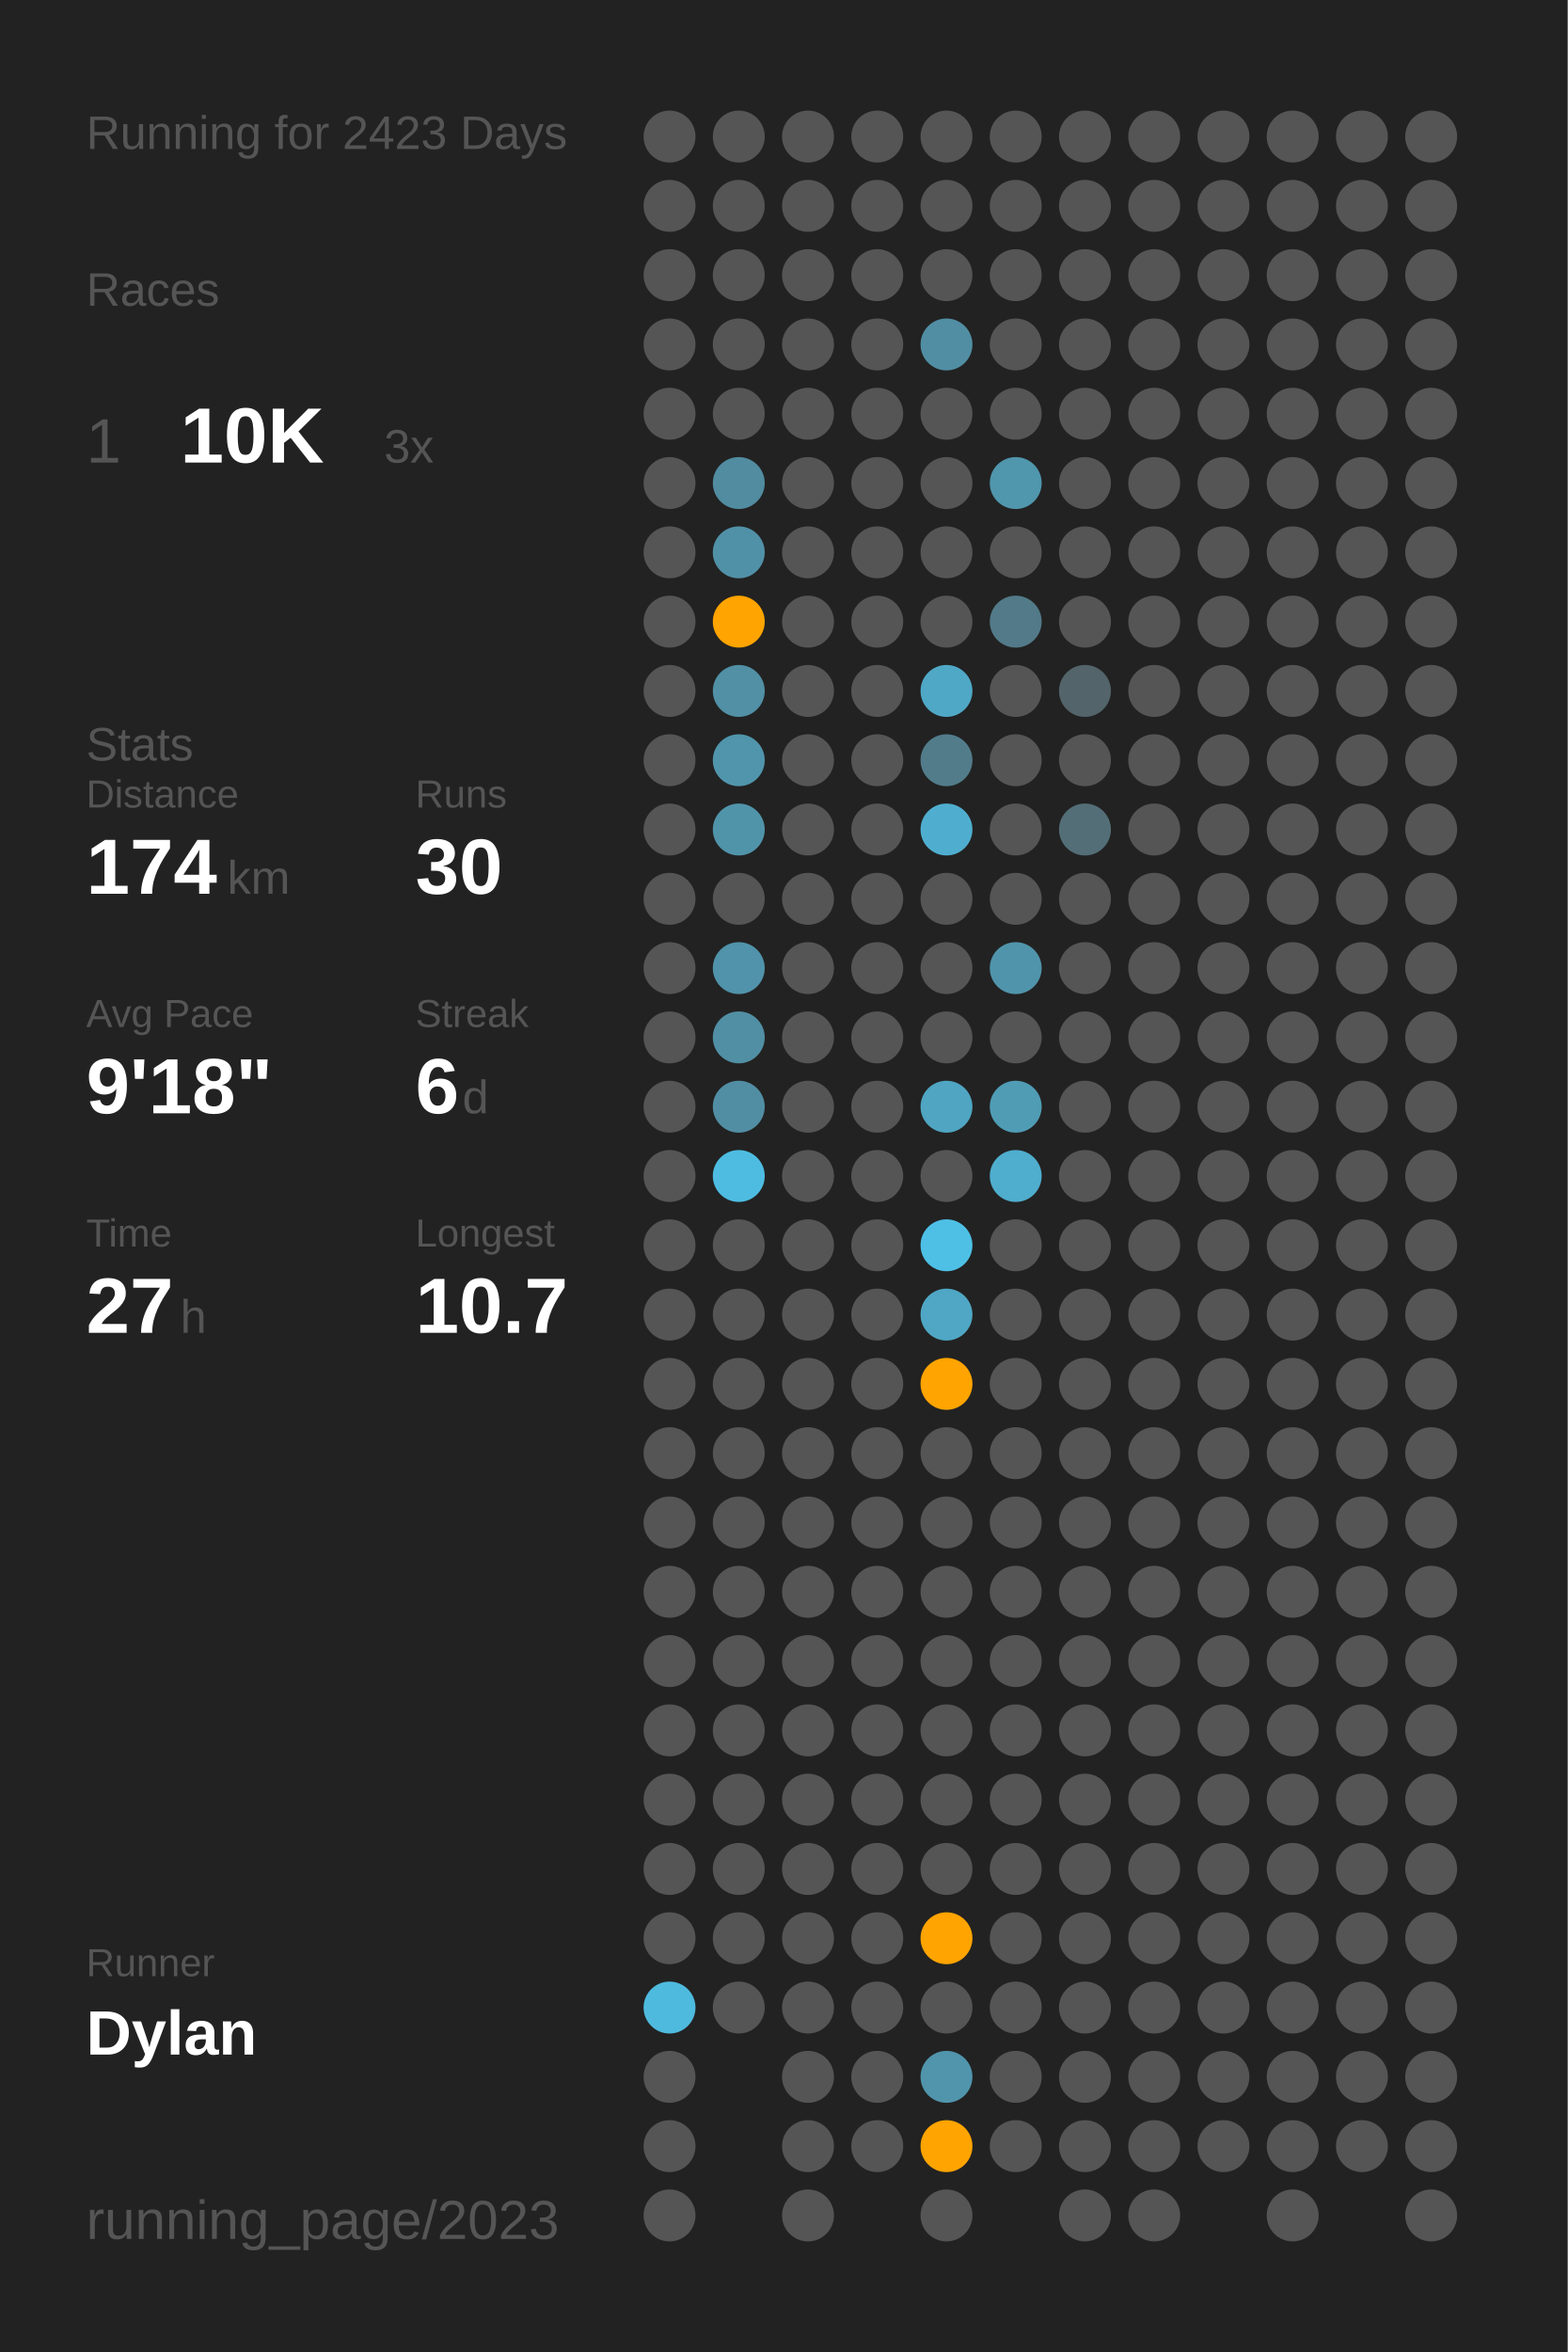
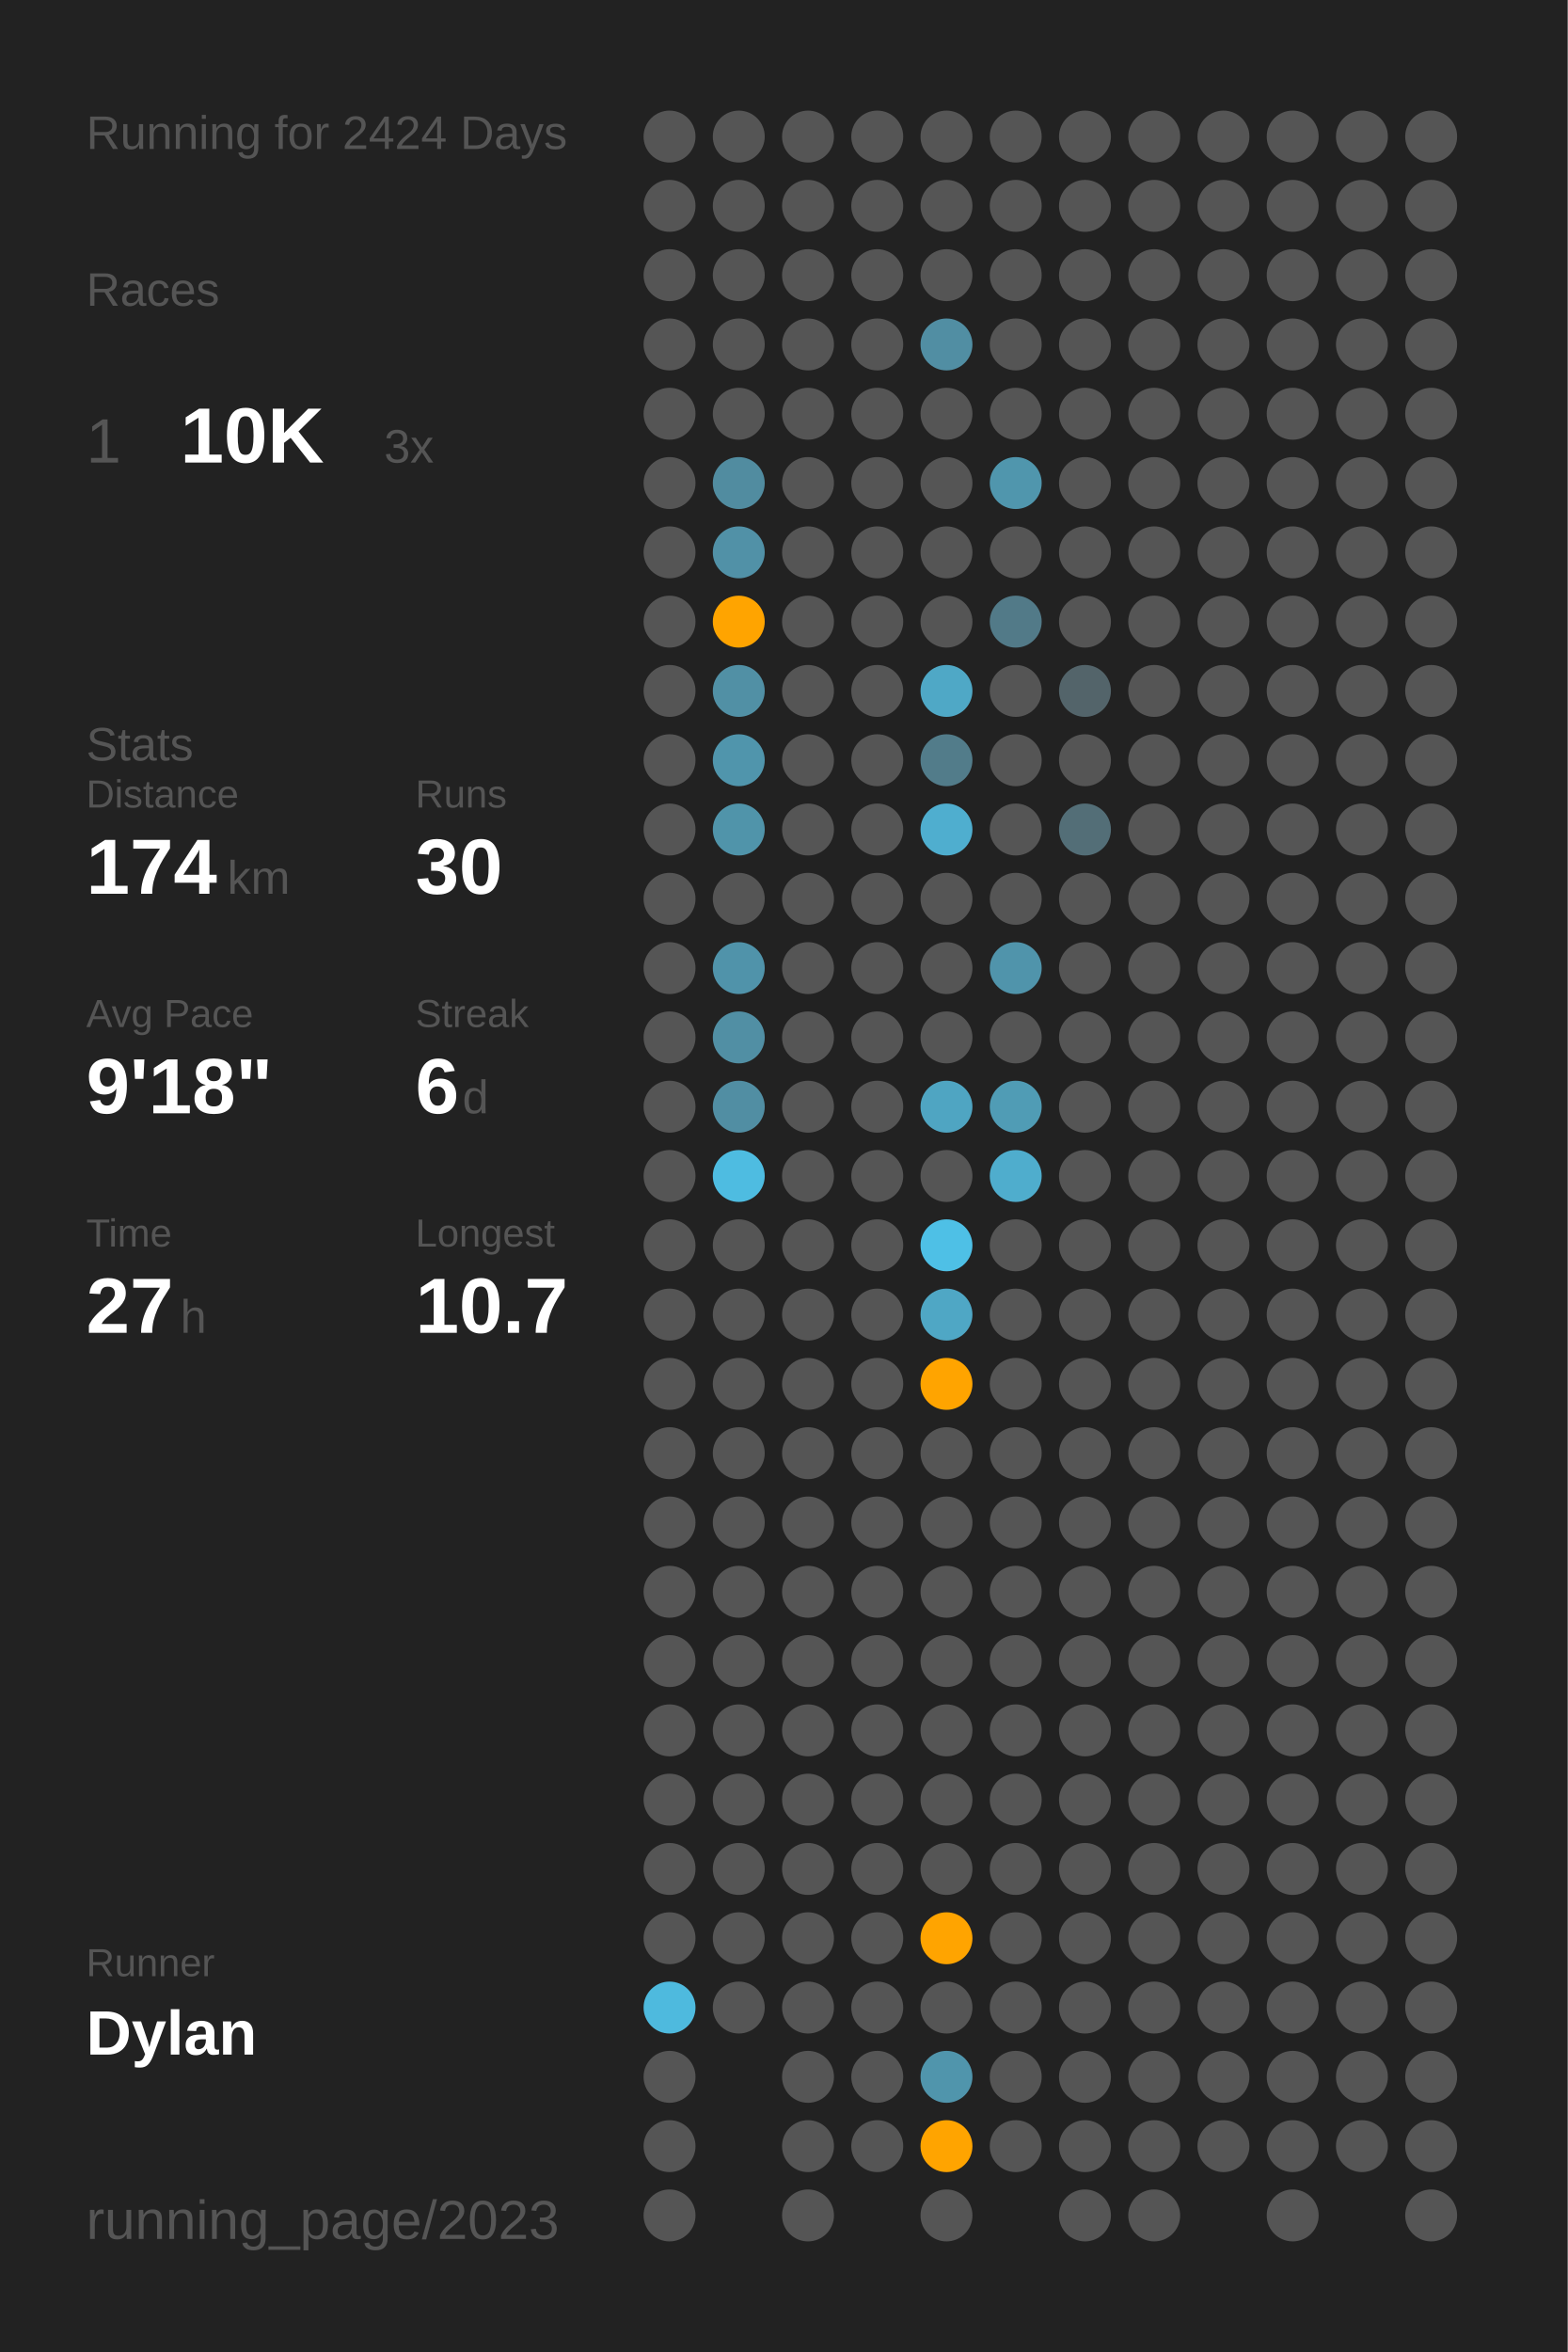
<svg xmlns="http://www.w3.org/2000/svg" baseProfile="full" class="activity-poster" data-activity-mode="running" data-poster-role="poster" data-poster-type="year_summary" height="300mm" version="1.1" viewBox="0,0,200,300" width="200mm">
  <defs />
  <rect class="poster-background" data-poster-role="background" fill="#222222" height="300" stroke="none" width="200" x="0" y="0" />
-   <text fill="#555555" style="font-size:6px; font-family:Arial;" x="11" y="19">Running for 2423 Days</text>
+   <text fill="#555555" style="font-size:6px; font-family:Arial;" x="11" y="19">Running for 2424 Days</text>
  <text fill="#555555" style="font-size:6px; font-family:Arial;" x="11" y="39">Races</text>
  <text fill="#555555" style="font-size:8px; font-family:Arial;" x="11" y="59">1</text>
  <text fill="#FFFFFF" style="font-size:10px; font-family:Arial; font-weight:bold;" x="23" y="59">10K</text>
  <text fill="#555555" style="font-size:6px; font-family:Arial;" x="49" y="59">3x</text>
  <text fill="#555555" style="font-size:6px; font-family:Arial;" x="11" y="97">Stats</text>
  <text fill="#555555" style="font-size:5px; font-family:Arial;" x="11" y="103">Distance</text>
  <text fill="#FFFFFF" style="font-size:10px; font-family:Arial; font-weight:bold;" x="11" y="114">174</text>
  <text fill="#555555" style="font-size:6px; font-family:Arial;" x="29" y="114">km</text>
  <text fill="#555555" style="font-size:5px; font-family:Arial;" x="53" y="103">Runs</text>
  <text fill="#FFFFFF" style="font-size:10px; font-family:Arial; font-weight:bold;" x="53" y="114">30</text>
  <text fill="#555555" style="font-size:5px; font-family:Arial;" x="11" y="131">Avg Pace</text>
  <text fill="#FFFFFF" style="font-size:10px; font-family:Arial; font-weight:bold;" x="11" y="142">9'18"</text>
  <text fill="#555555" style="font-size:5px; font-family:Arial;" x="53" y="131">Streak</text>
  <text fill="#FFFFFF" style="font-size:10px; font-family:Arial; font-weight:bold;" x="53" y="142">6</text>
  <text fill="#555555" style="font-size:6px; font-family:Arial;" x="59" y="142">d</text>
  <text fill="#555555" style="font-size:5px; font-family:Arial;" x="11" y="159">Time</text>
  <text fill="#FFFFFF" style="font-size:10px; font-family:Arial; font-weight:bold;" x="11" y="170">27</text>
  <text fill="#555555" style="font-size:6px; font-family:Arial;" x="23" y="170">h</text>
  <text fill="#555555" style="font-size:5px; font-family:Arial;" x="53" y="159">Longest</text>
  <text fill="#FFFFFF" style="font-size:10px; font-family:Arial; font-weight:bold;" x="53" y="170">10.7</text>
  <text fill="#555555" style="font-size:5px; font-family:Arial;" x="11" y="252.065">Runner</text>
  <text fill="#FFFFFF" style="font-size:8px; font-family:Arial; font-weight:bold;" x="11" y="262.065">Dylan</text>
  <text fill="#555555" style="font-size:7px; font-family:Arial;" x="11" y="285.581">running_page/2023</text>
  <circle cx="85.417" cy="17.419" fill="#555555" r="3.312" />
  <circle cx="85.417" cy="26.258" fill="#555555" r="3.312" />
  <circle cx="85.417" cy="35.097" fill="#555555" r="3.312" />
  <circle cx="85.417" cy="43.935" fill="#555555" r="3.312" />
  <circle cx="85.417" cy="52.774" fill="#555555" r="3.312" />
  <circle cx="85.417" cy="61.613" fill="#555555" r="3.312" />
  <circle cx="85.417" cy="70.452" fill="#555555" r="3.312" />
  <circle cx="85.417" cy="79.29" fill="#555555" r="3.312" />
  <circle cx="85.417" cy="88.129" fill="#555555" r="3.312" />
  <circle cx="85.417" cy="96.968" fill="#555555" r="3.312" />
  <circle cx="85.417" cy="105.806" fill="#555555" r="3.312" />
  <circle cx="85.417" cy="114.645" fill="#555555" r="3.312" />
  <circle cx="85.417" cy="123.484" fill="#555555" r="3.312" />
  <circle cx="85.417" cy="132.323" fill="#555555" r="3.312" />
  <circle cx="85.417" cy="141.161" fill="#555555" r="3.312" />
  <circle cx="85.417" cy="150" fill="#555555" r="3.312" />
  <circle cx="85.417" cy="158.839" fill="#555555" r="3.312" />
  <circle cx="85.417" cy="167.677" fill="#555555" r="3.312" />
  <circle cx="85.417" cy="176.516" fill="#555555" r="3.312" />
  <circle cx="85.417" cy="185.355" fill="#555555" r="3.312" />
  <circle cx="85.417" cy="194.194" fill="#555555" r="3.312" />
  <circle cx="85.417" cy="203.032" fill="#555555" r="3.312" />
  <circle cx="85.417" cy="211.871" fill="#555555" r="3.312" />
  <circle cx="85.417" cy="220.71" fill="#555555" r="3.312" />
  <circle cx="85.417" cy="229.548" fill="#555555" r="3.312" />
  <circle cx="85.417" cy="238.387" fill="#555555" r="3.312" />
  <circle cx="85.417" cy="247.226" fill="#555555" r="3.312" />
  <circle cx="85.417" cy="256.065" fill="#4ebade" r="3.312" />
  <circle cx="85.417" cy="264.903" fill="#555555" r="3.312" />
  <circle cx="85.417" cy="273.742" fill="#555555" r="3.312" />
  <circle cx="85.417" cy="282.581" fill="#555555" r="3.312" />
  <circle cx="94.25" cy="17.419" fill="#555555" r="3.312" />
  <circle cx="94.25" cy="26.258" fill="#555555" r="3.312" />
  <circle cx="94.25" cy="35.097" fill="#555555" r="3.312" />
  <circle cx="94.25" cy="43.935" fill="#555555" r="3.312" />
  <circle cx="94.25" cy="52.774" fill="#555555" r="3.312" />
  <circle cx="94.25" cy="61.613" fill="#518ca0" r="3.312" />
  <circle cx="94.25" cy="70.452" fill="#5191a7" r="3.312" />
  <circle cx="94.25" cy="79.29" fill="#ffa400" r="3.312" />
  <circle cx="94.25" cy="88.129" fill="#5190a5" r="3.312" />
  <circle cx="94.25" cy="96.968" fill="#5095ac" r="3.312" />
  <circle cx="94.25" cy="105.806" fill="#5094aa" r="3.312" />
  <circle cx="94.25" cy="114.645" fill="#555555" r="3.312" />
  <circle cx="94.25" cy="123.484" fill="#5093aa" r="3.312" />
  <circle cx="94.25" cy="132.323" fill="#518fa4" r="3.312" />
  <circle cx="94.25" cy="141.161" fill="#518ea3" r="3.312" />
  <circle cx="94.25" cy="150" fill="#4ebce1" r="3.312" />
  <circle cx="94.25" cy="158.839" fill="#555555" r="3.312" />
  <circle cx="94.25" cy="167.677" fill="#555555" r="3.312" />
  <circle cx="94.25" cy="176.516" fill="#555555" r="3.312" />
  <circle cx="94.25" cy="185.355" fill="#555555" r="3.312" />
  <circle cx="94.25" cy="194.194" fill="#555555" r="3.312" />
  <circle cx="94.25" cy="203.032" fill="#555555" r="3.312" />
  <circle cx="94.25" cy="211.871" fill="#555555" r="3.312" />
  <circle cx="94.25" cy="220.71" fill="#555555" r="3.312" />
  <circle cx="94.25" cy="229.548" fill="#555555" r="3.312" />
  <circle cx="94.25" cy="238.387" fill="#555555" r="3.312" />
  <circle cx="94.25" cy="247.226" fill="#555555" r="3.312" />
  <circle cx="94.25" cy="256.065" fill="#555555" r="3.312" />
  <circle cx="103.083" cy="17.419" fill="#555555" r="3.312" />
  <circle cx="103.083" cy="26.258" fill="#555555" r="3.312" />
  <circle cx="103.083" cy="35.097" fill="#555555" r="3.312" />
  <circle cx="103.083" cy="43.935" fill="#555555" r="3.312" />
  <circle cx="103.083" cy="52.774" fill="#555555" r="3.312" />
  <circle cx="103.083" cy="61.613" fill="#555555" r="3.312" />
  <circle cx="103.083" cy="70.452" fill="#555555" r="3.312" />
  <circle cx="103.083" cy="79.29" fill="#555555" r="3.312" />
  <circle cx="103.083" cy="88.129" fill="#555555" r="3.312" />
  <circle cx="103.083" cy="96.968" fill="#555555" r="3.312" />
  <circle cx="103.083" cy="105.806" fill="#555555" r="3.312" />
  <circle cx="103.083" cy="114.645" fill="#555555" r="3.312" />
  <circle cx="103.083" cy="123.484" fill="#555555" r="3.312" />
  <circle cx="103.083" cy="132.323" fill="#555555" r="3.312" />
  <circle cx="103.083" cy="141.161" fill="#555555" r="3.312" />
  <circle cx="103.083" cy="150" fill="#555555" r="3.312" />
  <circle cx="103.083" cy="158.839" fill="#555555" r="3.312" />
  <circle cx="103.083" cy="167.677" fill="#555555" r="3.312" />
  <circle cx="103.083" cy="176.516" fill="#555555" r="3.312" />
  <circle cx="103.083" cy="185.355" fill="#555555" r="3.312" />
  <circle cx="103.083" cy="194.194" fill="#555555" r="3.312" />
  <circle cx="103.083" cy="203.032" fill="#555555" r="3.312" />
  <circle cx="103.083" cy="211.871" fill="#555555" r="3.312" />
  <circle cx="103.083" cy="220.71" fill="#555555" r="3.312" />
  <circle cx="103.083" cy="229.548" fill="#555555" r="3.312" />
  <circle cx="103.083" cy="238.387" fill="#555555" r="3.312" />
  <circle cx="103.083" cy="247.226" fill="#555555" r="3.312" />
  <circle cx="103.083" cy="256.065" fill="#555555" r="3.312" />
  <circle cx="103.083" cy="264.903" fill="#555555" r="3.312" />
  <circle cx="103.083" cy="273.742" fill="#555555" r="3.312" />
  <circle cx="103.083" cy="282.581" fill="#555555" r="3.312" />
  <circle cx="111.917" cy="17.419" fill="#555555" r="3.312" />
  <circle cx="111.917" cy="26.258" fill="#555555" r="3.312" />
  <circle cx="111.917" cy="35.097" fill="#555555" r="3.312" />
  <circle cx="111.917" cy="43.935" fill="#555555" r="3.312" />
  <circle cx="111.917" cy="52.774" fill="#555555" r="3.312" />
  <circle cx="111.917" cy="61.613" fill="#555555" r="3.312" />
  <circle cx="111.917" cy="70.452" fill="#555555" r="3.312" />
  <circle cx="111.917" cy="79.29" fill="#555555" r="3.312" />
  <circle cx="111.917" cy="88.129" fill="#555555" r="3.312" />
  <circle cx="111.917" cy="96.968" fill="#555555" r="3.312" />
  <circle cx="111.917" cy="105.806" fill="#555555" r="3.312" />
  <circle cx="111.917" cy="114.645" fill="#555555" r="3.312" />
  <circle cx="111.917" cy="123.484" fill="#555555" r="3.312" />
  <circle cx="111.917" cy="132.323" fill="#555555" r="3.312" />
  <circle cx="111.917" cy="141.161" fill="#555555" r="3.312" />
  <circle cx="111.917" cy="150" fill="#555555" r="3.312" />
  <circle cx="111.917" cy="158.839" fill="#555555" r="3.312" />
  <circle cx="111.917" cy="167.677" fill="#555555" r="3.312" />
  <circle cx="111.917" cy="176.516" fill="#555555" r="3.312" />
  <circle cx="111.917" cy="185.355" fill="#555555" r="3.312" />
  <circle cx="111.917" cy="194.194" fill="#555555" r="3.312" />
  <circle cx="111.917" cy="203.032" fill="#555555" r="3.312" />
  <circle cx="111.917" cy="211.871" fill="#555555" r="3.312" />
  <circle cx="111.917" cy="220.71" fill="#555555" r="3.312" />
  <circle cx="111.917" cy="229.548" fill="#555555" r="3.312" />
  <circle cx="111.917" cy="238.387" fill="#555555" r="3.312" />
  <circle cx="111.917" cy="247.226" fill="#555555" r="3.312" />
  <circle cx="111.917" cy="256.065" fill="#555555" r="3.312" />
  <circle cx="111.917" cy="264.903" fill="#555555" r="3.312" />
  <circle cx="111.917" cy="273.742" fill="#555555" r="3.312" />
  <circle cx="120.75" cy="17.419" fill="#555555" r="3.312" />
  <circle cx="120.75" cy="26.258" fill="#555555" r="3.312" />
  <circle cx="120.75" cy="35.097" fill="#555555" r="3.312" />
  <circle cx="120.75" cy="43.935" fill="#518ea3" r="3.312" />
  <circle cx="120.75" cy="52.774" fill="#555555" r="3.312" />
  <circle cx="120.75" cy="61.613" fill="#555555" r="3.312" />
  <circle cx="120.75" cy="70.452" fill="#555555" r="3.312" />
  <circle cx="120.75" cy="79.29" fill="#555555" r="3.312" />
  <circle cx="120.75" cy="88.129" fill="#4fa8c6" r="3.312" />
  <circle cx="120.75" cy="96.968" fill="#527c8a" r="3.312" />
  <circle cx="120.75" cy="105.806" fill="#4faecf" r="3.312" />
  <circle cx="120.75" cy="114.645" fill="#555555" r="3.312" />
  <circle cx="120.75" cy="123.484" fill="#555555" r="3.312" />
  <circle cx="120.75" cy="132.323" fill="#555555" r="3.312" />
  <circle cx="120.75" cy="141.161" fill="#4fa5c2" r="3.312" />
  <circle cx="120.75" cy="150" fill="#555555" r="3.312" />
  <circle cx="120.75" cy="158.839" fill="#4ec0e6" r="3.312" />
  <circle cx="120.75" cy="167.677" fill="#4fa7c5" r="3.312" />
  <circle cx="120.75" cy="176.516" fill="#ffa400" r="3.312" />
  <circle cx="120.75" cy="185.355" fill="#555555" r="3.312" />
  <circle cx="120.75" cy="194.194" fill="#555555" r="3.312" />
  <circle cx="120.75" cy="203.032" fill="#555555" r="3.312" />
  <circle cx="120.75" cy="211.871" fill="#555555" r="3.312" />
  <circle cx="120.75" cy="220.71" fill="#555555" r="3.312" />
  <circle cx="120.75" cy="229.548" fill="#555555" r="3.312" />
  <circle cx="120.75" cy="238.387" fill="#555555" r="3.312" />
  <circle cx="120.75" cy="247.226" fill="#ffa400" r="3.312" />
  <circle cx="120.75" cy="256.065" fill="#555555" r="3.312" />
  <circle cx="120.75" cy="264.903" fill="#5095ac" r="3.312" />
  <circle cx="120.75" cy="273.742" fill="#ffa400" r="3.312" />
  <circle cx="120.75" cy="282.581" fill="#555555" r="3.312" />
  <circle cx="129.583" cy="17.419" fill="#555555" r="3.312" />
  <circle cx="129.583" cy="26.258" fill="#555555" r="3.312" />
  <circle cx="129.583" cy="35.097" fill="#555555" r="3.312" />
  <circle cx="129.583" cy="43.935" fill="#555555" r="3.312" />
  <circle cx="129.583" cy="52.774" fill="#555555" r="3.312" />
  <circle cx="129.583" cy="61.613" fill="#5096ad" r="3.312" />
  <circle cx="129.583" cy="70.452" fill="#555555" r="3.312" />
  <circle cx="129.583" cy="79.29" fill="#527a88" r="3.312" />
  <circle cx="129.583" cy="88.129" fill="#555555" r="3.312" />
  <circle cx="129.583" cy="96.968" fill="#555555" r="3.312" />
  <circle cx="129.583" cy="105.806" fill="#555555" r="3.312" />
  <circle cx="129.583" cy="114.645" fill="#555555" r="3.312" />
  <circle cx="129.583" cy="123.484" fill="#5094ab" r="3.312" />
  <circle cx="129.583" cy="132.323" fill="#555555" r="3.312" />
  <circle cx="129.583" cy="141.161" fill="#509cb5" r="3.312" />
  <circle cx="129.583" cy="150" fill="#4fadcd" r="3.312" />
  <circle cx="129.583" cy="158.839" fill="#555555" r="3.312" />
  <circle cx="129.583" cy="167.677" fill="#555555" r="3.312" />
  <circle cx="129.583" cy="176.516" fill="#555555" r="3.312" />
  <circle cx="129.583" cy="185.355" fill="#555555" r="3.312" />
  <circle cx="129.583" cy="194.194" fill="#555555" r="3.312" />
  <circle cx="129.583" cy="203.032" fill="#555555" r="3.312" />
  <circle cx="129.583" cy="211.871" fill="#555555" r="3.312" />
  <circle cx="129.583" cy="220.71" fill="#555555" r="3.312" />
  <circle cx="129.583" cy="229.548" fill="#555555" r="3.312" />
  <circle cx="129.583" cy="238.387" fill="#555555" r="3.312" />
  <circle cx="129.583" cy="247.226" fill="#555555" r="3.312" />
  <circle cx="129.583" cy="256.065" fill="#555555" r="3.312" />
  <circle cx="129.583" cy="264.903" fill="#555555" r="3.312" />
  <circle cx="129.583" cy="273.742" fill="#555555" r="3.312" />
  <circle cx="138.417" cy="17.419" fill="#555555" r="3.312" />
  <circle cx="138.417" cy="26.258" fill="#555555" r="3.312" />
  <circle cx="138.417" cy="35.097" fill="#555555" r="3.312" />
  <circle cx="138.417" cy="43.935" fill="#555555" r="3.312" />
  <circle cx="138.417" cy="52.774" fill="#555555" r="3.312" />
  <circle cx="138.417" cy="61.613" fill="#555555" r="3.312" />
  <circle cx="138.417" cy="70.452" fill="#555555" r="3.312" />
  <circle cx="138.417" cy="79.29" fill="#555555" r="3.312" />
  <circle cx="138.417" cy="88.129" fill="#53646a" r="3.312" />
  <circle cx="138.417" cy="96.968" fill="#555555" r="3.312" />
  <circle cx="138.417" cy="105.806" fill="#536e77" r="3.312" />
  <circle cx="138.417" cy="114.645" fill="#555555" r="3.312" />
  <circle cx="138.417" cy="123.484" fill="#555555" r="3.312" />
  <circle cx="138.417" cy="132.323" fill="#555555" r="3.312" />
  <circle cx="138.417" cy="141.161" fill="#555555" r="3.312" />
  <circle cx="138.417" cy="150" fill="#555555" r="3.312" />
  <circle cx="138.417" cy="158.839" fill="#555555" r="3.312" />
  <circle cx="138.417" cy="167.677" fill="#555555" r="3.312" />
  <circle cx="138.417" cy="176.516" fill="#555555" r="3.312" />
  <circle cx="138.417" cy="185.355" fill="#555555" r="3.312" />
  <circle cx="138.417" cy="194.194" fill="#555555" r="3.312" />
  <circle cx="138.417" cy="203.032" fill="#555555" r="3.312" />
  <circle cx="138.417" cy="211.871" fill="#555555" r="3.312" />
  <circle cx="138.417" cy="220.71" fill="#555555" r="3.312" />
  <circle cx="138.417" cy="229.548" fill="#555555" r="3.312" />
  <circle cx="138.417" cy="238.387" fill="#555555" r="3.312" />
  <circle cx="138.417" cy="247.226" fill="#555555" r="3.312" />
  <circle cx="138.417" cy="256.065" fill="#555555" r="3.312" />
  <circle cx="138.417" cy="264.903" fill="#555555" r="3.312" />
  <circle cx="138.417" cy="273.742" fill="#555555" r="3.312" />
  <circle cx="138.417" cy="282.581" fill="#555555" r="3.312" />
  <circle cx="147.25" cy="17.419" fill="#555555" r="3.312" />
  <circle cx="147.25" cy="26.258" fill="#555555" r="3.312" />
  <circle cx="147.25" cy="35.097" fill="#555555" r="3.312" />
  <circle cx="147.25" cy="43.935" fill="#555555" r="3.312" />
  <circle cx="147.25" cy="52.774" fill="#555555" r="3.312" />
  <circle cx="147.25" cy="61.613" fill="#555555" r="3.312" />
  <circle cx="147.25" cy="70.452" fill="#555555" r="3.312" />
  <circle cx="147.25" cy="79.29" fill="#555555" r="3.312" />
  <circle cx="147.25" cy="88.129" fill="#555555" r="3.312" />
  <circle cx="147.25" cy="96.968" fill="#555555" r="3.312" />
  <circle cx="147.25" cy="105.806" fill="#555555" r="3.312" />
  <circle cx="147.25" cy="114.645" fill="#555555" r="3.312" />
  <circle cx="147.25" cy="123.484" fill="#555555" r="3.312" />
  <circle cx="147.25" cy="132.323" fill="#555555" r="3.312" />
  <circle cx="147.25" cy="141.161" fill="#555555" r="3.312" />
  <circle cx="147.25" cy="150" fill="#555555" r="3.312" />
  <circle cx="147.25" cy="158.839" fill="#555555" r="3.312" />
  <circle cx="147.25" cy="167.677" fill="#555555" r="3.312" />
  <circle cx="147.25" cy="176.516" fill="#555555" r="3.312" />
  <circle cx="147.25" cy="185.355" fill="#555555" r="3.312" />
  <circle cx="147.25" cy="194.194" fill="#555555" r="3.312" />
  <circle cx="147.25" cy="203.032" fill="#555555" r="3.312" />
  <circle cx="147.25" cy="211.871" fill="#555555" r="3.312" />
  <circle cx="147.25" cy="220.71" fill="#555555" r="3.312" />
  <circle cx="147.25" cy="229.548" fill="#555555" r="3.312" />
  <circle cx="147.25" cy="238.387" fill="#555555" r="3.312" />
  <circle cx="147.25" cy="247.226" fill="#555555" r="3.312" />
  <circle cx="147.25" cy="256.065" fill="#555555" r="3.312" />
  <circle cx="147.25" cy="264.903" fill="#555555" r="3.312" />
  <circle cx="147.25" cy="273.742" fill="#555555" r="3.312" />
  <circle cx="147.25" cy="282.581" fill="#555555" r="3.312" />
  <circle cx="156.083" cy="17.419" fill="#555555" r="3.312" />
  <circle cx="156.083" cy="26.258" fill="#555555" r="3.312" />
  <circle cx="156.083" cy="35.097" fill="#555555" r="3.312" />
  <circle cx="156.083" cy="43.935" fill="#555555" r="3.312" />
  <circle cx="156.083" cy="52.774" fill="#555555" r="3.312" />
  <circle cx="156.083" cy="61.613" fill="#555555" r="3.312" />
  <circle cx="156.083" cy="70.452" fill="#555555" r="3.312" />
  <circle cx="156.083" cy="79.29" fill="#555555" r="3.312" />
  <circle cx="156.083" cy="88.129" fill="#555555" r="3.312" />
  <circle cx="156.083" cy="96.968" fill="#555555" r="3.312" />
  <circle cx="156.083" cy="105.806" fill="#555555" r="3.312" />
  <circle cx="156.083" cy="114.645" fill="#555555" r="3.312" />
  <circle cx="156.083" cy="123.484" fill="#555555" r="3.312" />
  <circle cx="156.083" cy="132.323" fill="#555555" r="3.312" />
  <circle cx="156.083" cy="141.161" fill="#555555" r="3.312" />
  <circle cx="156.083" cy="150" fill="#555555" r="3.312" />
  <circle cx="156.083" cy="158.839" fill="#555555" r="3.312" />
  <circle cx="156.083" cy="167.677" fill="#555555" r="3.312" />
  <circle cx="156.083" cy="176.516" fill="#555555" r="3.312" />
  <circle cx="156.083" cy="185.355" fill="#555555" r="3.312" />
  <circle cx="156.083" cy="194.194" fill="#555555" r="3.312" />
  <circle cx="156.083" cy="203.032" fill="#555555" r="3.312" />
  <circle cx="156.083" cy="211.871" fill="#555555" r="3.312" />
  <circle cx="156.083" cy="220.71" fill="#555555" r="3.312" />
  <circle cx="156.083" cy="229.548" fill="#555555" r="3.312" />
  <circle cx="156.083" cy="238.387" fill="#555555" r="3.312" />
  <circle cx="156.083" cy="247.226" fill="#555555" r="3.312" />
  <circle cx="156.083" cy="256.065" fill="#555555" r="3.312" />
  <circle cx="156.083" cy="264.903" fill="#555555" r="3.312" />
  <circle cx="156.083" cy="273.742" fill="#555555" r="3.312" />
  <circle cx="164.917" cy="17.419" fill="#555555" r="3.312" />
  <circle cx="164.917" cy="26.258" fill="#555555" r="3.312" />
  <circle cx="164.917" cy="35.097" fill="#555555" r="3.312" />
  <circle cx="164.917" cy="43.935" fill="#555555" r="3.312" />
  <circle cx="164.917" cy="52.774" fill="#555555" r="3.312" />
  <circle cx="164.917" cy="61.613" fill="#555555" r="3.312" />
  <circle cx="164.917" cy="70.452" fill="#555555" r="3.312" />
  <circle cx="164.917" cy="79.29" fill="#555555" r="3.312" />
  <circle cx="164.917" cy="88.129" fill="#555555" r="3.312" />
  <circle cx="164.917" cy="96.968" fill="#555555" r="3.312" />
  <circle cx="164.917" cy="105.806" fill="#555555" r="3.312" />
  <circle cx="164.917" cy="114.645" fill="#555555" r="3.312" />
  <circle cx="164.917" cy="123.484" fill="#555555" r="3.312" />
  <circle cx="164.917" cy="132.323" fill="#555555" r="3.312" />
  <circle cx="164.917" cy="141.161" fill="#555555" r="3.312" />
  <circle cx="164.917" cy="150" fill="#555555" r="3.312" />
  <circle cx="164.917" cy="158.839" fill="#555555" r="3.312" />
  <circle cx="164.917" cy="167.677" fill="#555555" r="3.312" />
  <circle cx="164.917" cy="176.516" fill="#555555" r="3.312" />
  <circle cx="164.917" cy="185.355" fill="#555555" r="3.312" />
  <circle cx="164.917" cy="194.194" fill="#555555" r="3.312" />
  <circle cx="164.917" cy="203.032" fill="#555555" r="3.312" />
  <circle cx="164.917" cy="211.871" fill="#555555" r="3.312" />
  <circle cx="164.917" cy="220.71" fill="#555555" r="3.312" />
  <circle cx="164.917" cy="229.548" fill="#555555" r="3.312" />
  <circle cx="164.917" cy="238.387" fill="#555555" r="3.312" />
  <circle cx="164.917" cy="247.226" fill="#555555" r="3.312" />
  <circle cx="164.917" cy="256.065" fill="#555555" r="3.312" />
  <circle cx="164.917" cy="264.903" fill="#555555" r="3.312" />
  <circle cx="164.917" cy="273.742" fill="#555555" r="3.312" />
  <circle cx="164.917" cy="282.581" fill="#555555" r="3.312" />
  <circle cx="173.75" cy="17.419" fill="#555555" r="3.312" />
  <circle cx="173.75" cy="26.258" fill="#555555" r="3.312" />
  <circle cx="173.75" cy="35.097" fill="#555555" r="3.312" />
  <circle cx="173.75" cy="43.935" fill="#555555" r="3.312" />
  <circle cx="173.75" cy="52.774" fill="#555555" r="3.312" />
  <circle cx="173.75" cy="61.613" fill="#555555" r="3.312" />
  <circle cx="173.75" cy="70.452" fill="#555555" r="3.312" />
  <circle cx="173.75" cy="79.29" fill="#555555" r="3.312" />
  <circle cx="173.75" cy="88.129" fill="#555555" r="3.312" />
  <circle cx="173.75" cy="96.968" fill="#555555" r="3.312" />
  <circle cx="173.75" cy="105.806" fill="#555555" r="3.312" />
  <circle cx="173.75" cy="114.645" fill="#555555" r="3.312" />
  <circle cx="173.75" cy="123.484" fill="#555555" r="3.312" />
  <circle cx="173.75" cy="132.323" fill="#555555" r="3.312" />
  <circle cx="173.75" cy="141.161" fill="#555555" r="3.312" />
  <circle cx="173.75" cy="150" fill="#555555" r="3.312" />
  <circle cx="173.75" cy="158.839" fill="#555555" r="3.312" />
  <circle cx="173.75" cy="167.677" fill="#555555" r="3.312" />
  <circle cx="173.75" cy="176.516" fill="#555555" r="3.312" />
  <circle cx="173.75" cy="185.355" fill="#555555" r="3.312" />
  <circle cx="173.75" cy="194.194" fill="#555555" r="3.312" />
  <circle cx="173.75" cy="203.032" fill="#555555" r="3.312" />
  <circle cx="173.75" cy="211.871" fill="#555555" r="3.312" />
  <circle cx="173.75" cy="220.71" fill="#555555" r="3.312" />
  <circle cx="173.75" cy="229.548" fill="#555555" r="3.312" />
  <circle cx="173.75" cy="238.387" fill="#555555" r="3.312" />
  <circle cx="173.75" cy="247.226" fill="#555555" r="3.312" />
  <circle cx="173.75" cy="256.065" fill="#555555" r="3.312" />
  <circle cx="173.75" cy="264.903" fill="#555555" r="3.312" />
  <circle cx="173.75" cy="273.742" fill="#555555" r="3.312" />
  <circle cx="182.583" cy="17.419" fill="#555555" r="3.312" />
  <circle cx="182.583" cy="26.258" fill="#555555" r="3.312" />
  <circle cx="182.583" cy="35.097" fill="#555555" r="3.312" />
  <circle cx="182.583" cy="43.935" fill="#555555" r="3.312" />
  <circle cx="182.583" cy="52.774" fill="#555555" r="3.312" />
  <circle cx="182.583" cy="61.613" fill="#555555" r="3.312" />
  <circle cx="182.583" cy="70.452" fill="#555555" r="3.312" />
  <circle cx="182.583" cy="79.29" fill="#555555" r="3.312" />
  <circle cx="182.583" cy="88.129" fill="#555555" r="3.312" />
  <circle cx="182.583" cy="96.968" fill="#555555" r="3.312" />
  <circle cx="182.583" cy="105.806" fill="#555555" r="3.312" />
  <circle cx="182.583" cy="114.645" fill="#555555" r="3.312" />
  <circle cx="182.583" cy="123.484" fill="#555555" r="3.312" />
  <circle cx="182.583" cy="132.323" fill="#555555" r="3.312" />
  <circle cx="182.583" cy="141.161" fill="#555555" r="3.312" />
  <circle cx="182.583" cy="150" fill="#555555" r="3.312" />
  <circle cx="182.583" cy="158.839" fill="#555555" r="3.312" />
  <circle cx="182.583" cy="167.677" fill="#555555" r="3.312" />
  <circle cx="182.583" cy="176.516" fill="#555555" r="3.312" />
  <circle cx="182.583" cy="185.355" fill="#555555" r="3.312" />
  <circle cx="182.583" cy="194.194" fill="#555555" r="3.312" />
  <circle cx="182.583" cy="203.032" fill="#555555" r="3.312" />
  <circle cx="182.583" cy="211.871" fill="#555555" r="3.312" />
  <circle cx="182.583" cy="220.71" fill="#555555" r="3.312" />
  <circle cx="182.583" cy="229.548" fill="#555555" r="3.312" />
  <circle cx="182.583" cy="238.387" fill="#555555" r="3.312" />
  <circle cx="182.583" cy="247.226" fill="#555555" r="3.312" />
  <circle cx="182.583" cy="256.065" fill="#555555" r="3.312" />
  <circle cx="182.583" cy="264.903" fill="#555555" r="3.312" />
  <circle cx="182.583" cy="273.742" fill="#555555" r="3.312" />
  <circle cx="182.583" cy="282.581" fill="#555555" r="3.312" />
</svg>
